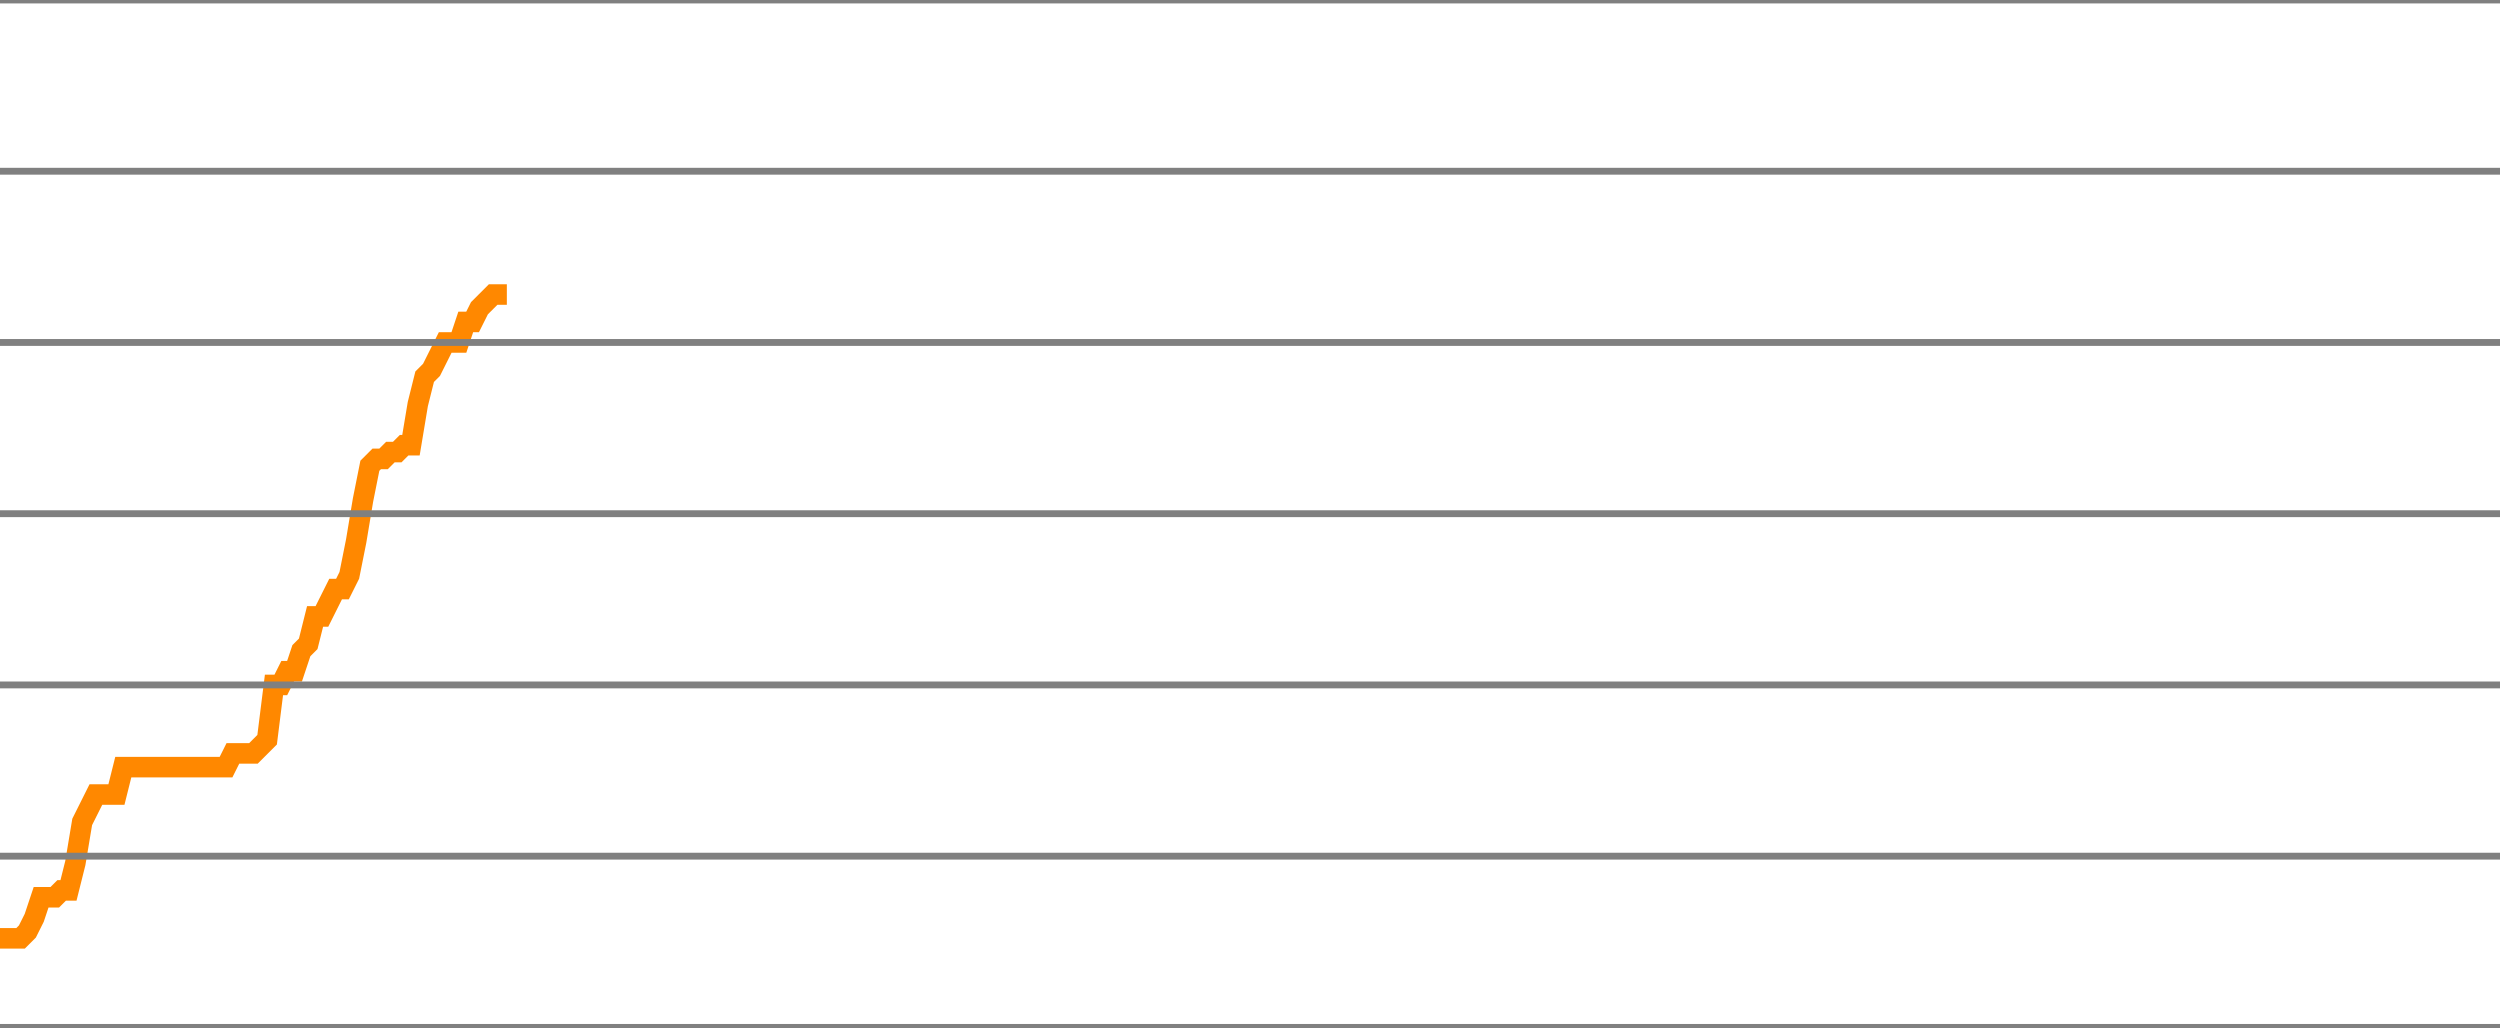
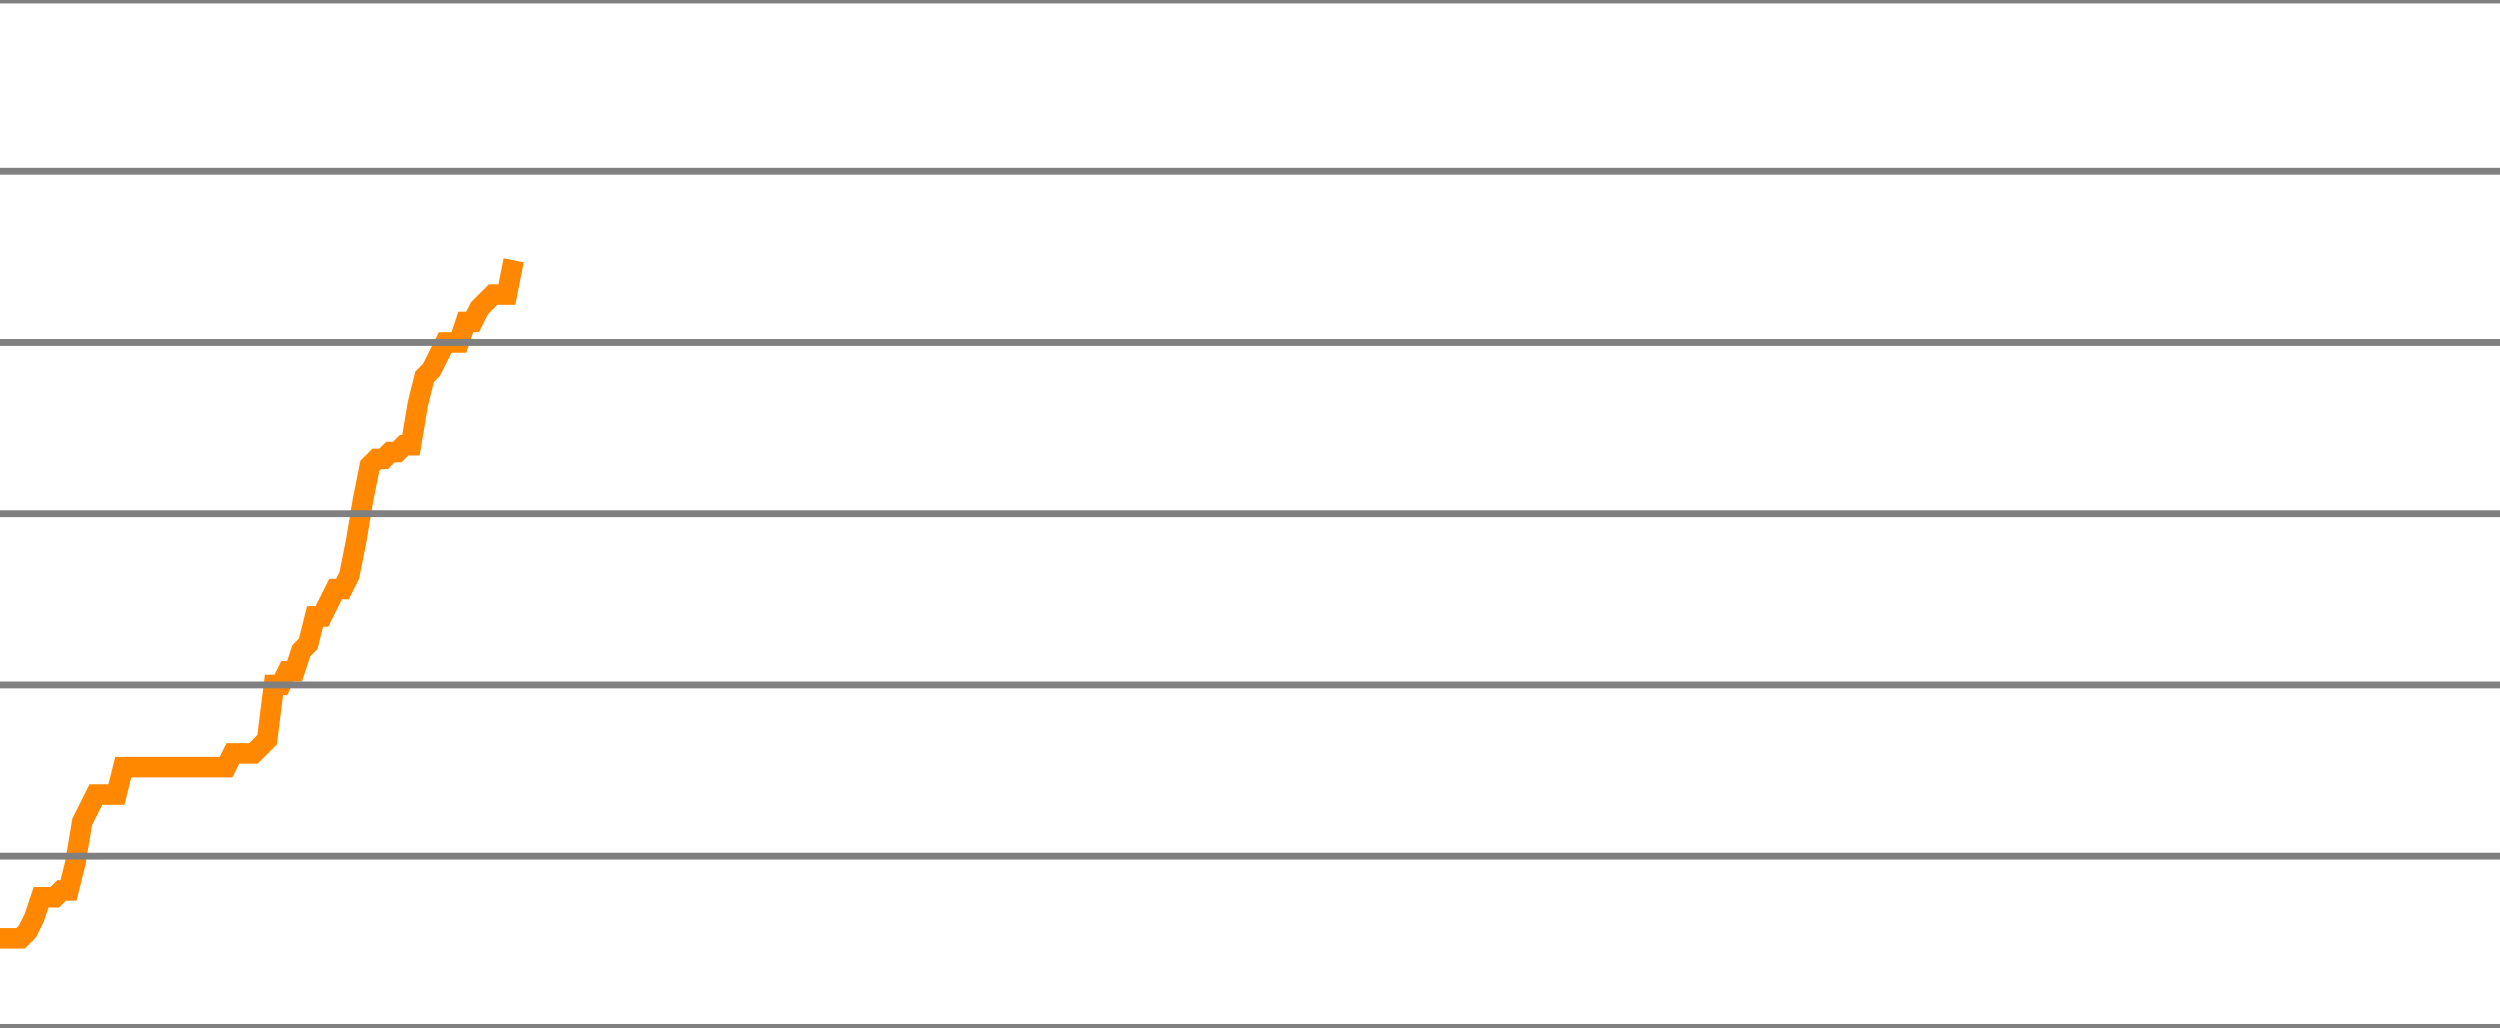
<svg xmlns="http://www.w3.org/2000/svg" version="1.1" style="background-color: #e6e6e6; width: 365px;" viewBox="0 -2350 365 150" preserveAspectRatio="none">
-   <polyline fill="none" stroke="#ff8800" stroke-width="3" points="0,-2213 1,-2213 2,-2213 3,-2213 4,-2214 5,-2216 6,-2219 7,-2219 8,-2219 9,-2220 10,-2220 11,-2224 12,-2230 13,-2232 14,-2234 15,-2234 16,-2234 17,-2234 18,-2238 19,-2238 20,-2238 21,-2238 22,-2238 23,-2238 24,-2238 25,-2238 26,-2238 27,-2238 28,-2238 29,-2238 30,-2238 31,-2238 32,-2238 33,-2238 34,-2240 35,-2240 36,-2240 37,-2240 38,-2241 39,-2242 40,-2250 41,-2250 42,-2252 43,-2252 44,-2255 45,-2256 46,-2260 47,-2260 48,-2262 49,-2264 50,-2264 51,-2266 52,-2271 53,-2277 54,-2282 55,-2283 56,-2283 57,-2284 58,-2284 59,-2285 60,-2285 61,-2291 62,-2295 63,-2296 64,-2298 65,-2300 66,-2300 67,-2300 68,-2303 69,-2303 70,-2305 71,-2306 72,-2307 73,-2307 74,-2307" />
+   <polyline fill="none" stroke="#ff8800" stroke-width="3" points="0,-2213 1,-2213 2,-2213 3,-2213 4,-2214 5,-2216 6,-2219 7,-2219 8,-2219 9,-2220 10,-2220 11,-2224 12,-2230 13,-2232 14,-2234 15,-2234 16,-2234 17,-2234 18,-2238 19,-2238 20,-2238 21,-2238 22,-2238 23,-2238 24,-2238 25,-2238 26,-2238 27,-2238 28,-2238 29,-2238 30,-2238 31,-2238 32,-2238 33,-2238 34,-2240 35,-2240 36,-2240 37,-2240 38,-2241 39,-2242 40,-2250 41,-2250 42,-2252 43,-2252 44,-2255 45,-2256 46,-2260 47,-2260 48,-2262 49,-2264 50,-2264 51,-2266 52,-2271 53,-2277 54,-2282 55,-2283 56,-2283 57,-2284 58,-2284 59,-2285 60,-2285 61,-2291 62,-2295 63,-2296 64,-2298 65,-2300 66,-2300 67,-2300 68,-2303 69,-2303 70,-2305 71,-2306 72,-2307 73,-2307 74,-2307 75,-2312" />
  <line x1="0" y1="0" x2="365" y2="0" style="stroke:grey;stroke-width:1" />
  <line x1="0" y1="-25" x2="365" y2="-25" style="stroke:grey;stroke-width:1" />
  <line x1="0" y1="-50" x2="365" y2="-50" style="stroke:grey;stroke-width:1" />
  <line x1="0" y1="-75" x2="365" y2="-75" style="stroke:grey;stroke-width:1" />
  <line x1="0" y1="-100" x2="365" y2="-100" style="stroke:grey;stroke-width:1" />
  <line x1="0" y1="-125" x2="365" y2="-125" style="stroke:grey;stroke-width:1" />
  <line x1="0" y1="-150" x2="365" y2="-150" style="stroke:grey;stroke-width:1" />
  <line x1="0" y1="-175" x2="365" y2="-175" style="stroke:grey;stroke-width:1" />
  <line x1="0" y1="-200" x2="365" y2="-200" style="stroke:grey;stroke-width:1" />
  <line x1="0" y1="-225" x2="365" y2="-225" style="stroke:grey;stroke-width:1" />
  <line x1="0" y1="-250" x2="365" y2="-250" style="stroke:grey;stroke-width:1" />
  <line x1="0" y1="-275" x2="365" y2="-275" style="stroke:grey;stroke-width:1" />
  <line x1="0" y1="-300" x2="365" y2="-300" style="stroke:grey;stroke-width:1" />
  <line x1="0" y1="-325" x2="365" y2="-325" style="stroke:grey;stroke-width:1" />
  <line x1="0" y1="-350" x2="365" y2="-350" style="stroke:grey;stroke-width:1" />
  <line x1="0" y1="-375" x2="365" y2="-375" style="stroke:grey;stroke-width:1" />
  <line x1="0" y1="-400" x2="365" y2="-400" style="stroke:grey;stroke-width:1" />
  <line x1="0" y1="-425" x2="365" y2="-425" style="stroke:grey;stroke-width:1" />
  <line x1="0" y1="-450" x2="365" y2="-450" style="stroke:grey;stroke-width:1" />
  <line x1="0" y1="-475" x2="365" y2="-475" style="stroke:grey;stroke-width:1" />
  <line x1="0" y1="-500" x2="365" y2="-500" style="stroke:grey;stroke-width:1" />
  <line x1="0" y1="-525" x2="365" y2="-525" style="stroke:grey;stroke-width:1" />
  <line x1="0" y1="-550" x2="365" y2="-550" style="stroke:grey;stroke-width:1" />
  <line x1="0" y1="-575" x2="365" y2="-575" style="stroke:grey;stroke-width:1" />
  <line x1="0" y1="-600" x2="365" y2="-600" style="stroke:grey;stroke-width:1" />
  <line x1="0" y1="-625" x2="365" y2="-625" style="stroke:grey;stroke-width:1" />
  <line x1="0" y1="-650" x2="365" y2="-650" style="stroke:grey;stroke-width:1" />
  <line x1="0" y1="-675" x2="365" y2="-675" style="stroke:grey;stroke-width:1" />
  <line x1="0" y1="-700" x2="365" y2="-700" style="stroke:grey;stroke-width:1" />
  <line x1="0" y1="-725" x2="365" y2="-725" style="stroke:grey;stroke-width:1" />
  <line x1="0" y1="-750" x2="365" y2="-750" style="stroke:grey;stroke-width:1" />
  <line x1="0" y1="-775" x2="365" y2="-775" style="stroke:grey;stroke-width:1" />
  <line x1="0" y1="-800" x2="365" y2="-800" style="stroke:grey;stroke-width:1" />
  <line x1="0" y1="-825" x2="365" y2="-825" style="stroke:grey;stroke-width:1" />
  <line x1="0" y1="-850" x2="365" y2="-850" style="stroke:grey;stroke-width:1" />
  <line x1="0" y1="-875" x2="365" y2="-875" style="stroke:grey;stroke-width:1" />
  <line x1="0" y1="-900" x2="365" y2="-900" style="stroke:grey;stroke-width:1" />
  <line x1="0" y1="-925" x2="365" y2="-925" style="stroke:grey;stroke-width:1" />
  <line x1="0" y1="-950" x2="365" y2="-950" style="stroke:grey;stroke-width:1" />
  <line x1="0" y1="-975" x2="365" y2="-975" style="stroke:grey;stroke-width:1" />
  <line x1="0" y1="-1000" x2="365" y2="-1000" style="stroke:grey;stroke-width:1" />
  <line x1="0" y1="-1025" x2="365" y2="-1025" style="stroke:grey;stroke-width:1" />
  <line x1="0" y1="-1050" x2="365" y2="-1050" style="stroke:grey;stroke-width:1" />
  <line x1="0" y1="-1075" x2="365" y2="-1075" style="stroke:grey;stroke-width:1" />
  <line x1="0" y1="-1100" x2="365" y2="-1100" style="stroke:grey;stroke-width:1" />
  <line x1="0" y1="-1125" x2="365" y2="-1125" style="stroke:grey;stroke-width:1" />
  <line x1="0" y1="-1150" x2="365" y2="-1150" style="stroke:grey;stroke-width:1" />
  <line x1="0" y1="-1175" x2="365" y2="-1175" style="stroke:grey;stroke-width:1" />
  <line x1="0" y1="-1200" x2="365" y2="-1200" style="stroke:grey;stroke-width:1" />
  <line x1="0" y1="-1225" x2="365" y2="-1225" style="stroke:grey;stroke-width:1" />
  <line x1="0" y1="-1250" x2="365" y2="-1250" style="stroke:grey;stroke-width:1" />
  <line x1="0" y1="-1275" x2="365" y2="-1275" style="stroke:grey;stroke-width:1" />
  <line x1="0" y1="-1300" x2="365" y2="-1300" style="stroke:grey;stroke-width:1" />
  <line x1="0" y1="-1325" x2="365" y2="-1325" style="stroke:grey;stroke-width:1" />
  <line x1="0" y1="-1350" x2="365" y2="-1350" style="stroke:grey;stroke-width:1" />
  <line x1="0" y1="-1375" x2="365" y2="-1375" style="stroke:grey;stroke-width:1" />
  <line x1="0" y1="-1400" x2="365" y2="-1400" style="stroke:grey;stroke-width:1" />
  <line x1="0" y1="-1425" x2="365" y2="-1425" style="stroke:grey;stroke-width:1" />
  <line x1="0" y1="-1450" x2="365" y2="-1450" style="stroke:grey;stroke-width:1" />
  <line x1="0" y1="-1475" x2="365" y2="-1475" style="stroke:grey;stroke-width:1" />
  <line x1="0" y1="-1500" x2="365" y2="-1500" style="stroke:grey;stroke-width:1" />
  <line x1="0" y1="-1525" x2="365" y2="-1525" style="stroke:grey;stroke-width:1" />
  <line x1="0" y1="-1550" x2="365" y2="-1550" style="stroke:grey;stroke-width:1" />
  <line x1="0" y1="-1575" x2="365" y2="-1575" style="stroke:grey;stroke-width:1" />
  <line x1="0" y1="-1600" x2="365" y2="-1600" style="stroke:grey;stroke-width:1" />
  <line x1="0" y1="-1625" x2="365" y2="-1625" style="stroke:grey;stroke-width:1" />
  <line x1="0" y1="-1650" x2="365" y2="-1650" style="stroke:grey;stroke-width:1" />
  <line x1="0" y1="-1675" x2="365" y2="-1675" style="stroke:grey;stroke-width:1" />
  <line x1="0" y1="-1700" x2="365" y2="-1700" style="stroke:grey;stroke-width:1" />
  <line x1="0" y1="-1725" x2="365" y2="-1725" style="stroke:grey;stroke-width:1" />
  <line x1="0" y1="-1750" x2="365" y2="-1750" style="stroke:grey;stroke-width:1" />
  <line x1="0" y1="-1775" x2="365" y2="-1775" style="stroke:grey;stroke-width:1" />
  <line x1="0" y1="-1800" x2="365" y2="-1800" style="stroke:grey;stroke-width:1" />
  <line x1="0" y1="-1825" x2="365" y2="-1825" style="stroke:grey;stroke-width:1" />
  <line x1="0" y1="-1850" x2="365" y2="-1850" style="stroke:grey;stroke-width:1" />
  <line x1="0" y1="-1875" x2="365" y2="-1875" style="stroke:grey;stroke-width:1" />
  <line x1="0" y1="-1900" x2="365" y2="-1900" style="stroke:grey;stroke-width:1" />
  <line x1="0" y1="-1925" x2="365" y2="-1925" style="stroke:grey;stroke-width:1" />
  <line x1="0" y1="-1950" x2="365" y2="-1950" style="stroke:grey;stroke-width:1" />
  <line x1="0" y1="-1975" x2="365" y2="-1975" style="stroke:grey;stroke-width:1" />
  <line x1="0" y1="-2000" x2="365" y2="-2000" style="stroke:grey;stroke-width:1" />
  <line x1="0" y1="-2025" x2="365" y2="-2025" style="stroke:grey;stroke-width:1" />
  <line x1="0" y1="-2050" x2="365" y2="-2050" style="stroke:grey;stroke-width:1" />
  <line x1="0" y1="-2075" x2="365" y2="-2075" style="stroke:grey;stroke-width:1" />
  <line x1="0" y1="-2100" x2="365" y2="-2100" style="stroke:grey;stroke-width:1" />
  <line x1="0" y1="-2125" x2="365" y2="-2125" style="stroke:grey;stroke-width:1" />
  <line x1="0" y1="-2150" x2="365" y2="-2150" style="stroke:grey;stroke-width:1" />
  <line x1="0" y1="-2175" x2="365" y2="-2175" style="stroke:grey;stroke-width:1" />
  <line x1="0" y1="-2200" x2="365" y2="-2200" style="stroke:grey;stroke-width:1" />
  <line x1="0" y1="-2225" x2="365" y2="-2225" style="stroke:grey;stroke-width:1" />
  <line x1="0" y1="-2250" x2="365" y2="-2250" style="stroke:grey;stroke-width:1" />
  <line x1="0" y1="-2275" x2="365" y2="-2275" style="stroke:grey;stroke-width:1" />
  <line x1="0" y1="-2300" x2="365" y2="-2300" style="stroke:grey;stroke-width:1" />
  <line x1="0" y1="-2325" x2="365" y2="-2325" style="stroke:grey;stroke-width:1" />
  <line x1="0" y1="-2350" x2="365" y2="-2350" style="stroke:grey;stroke-width:1" />
</svg>
